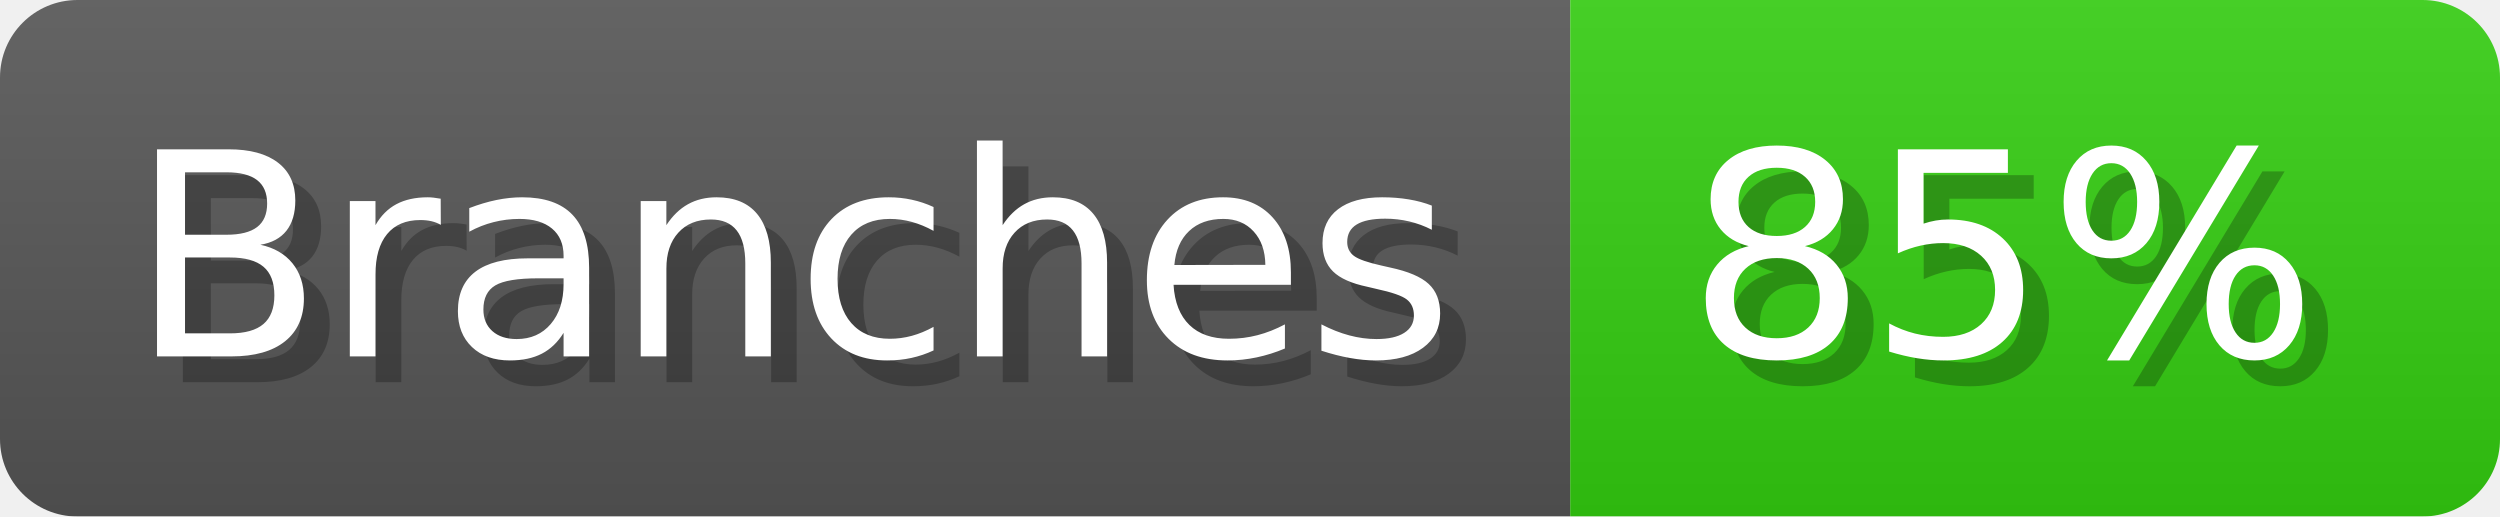
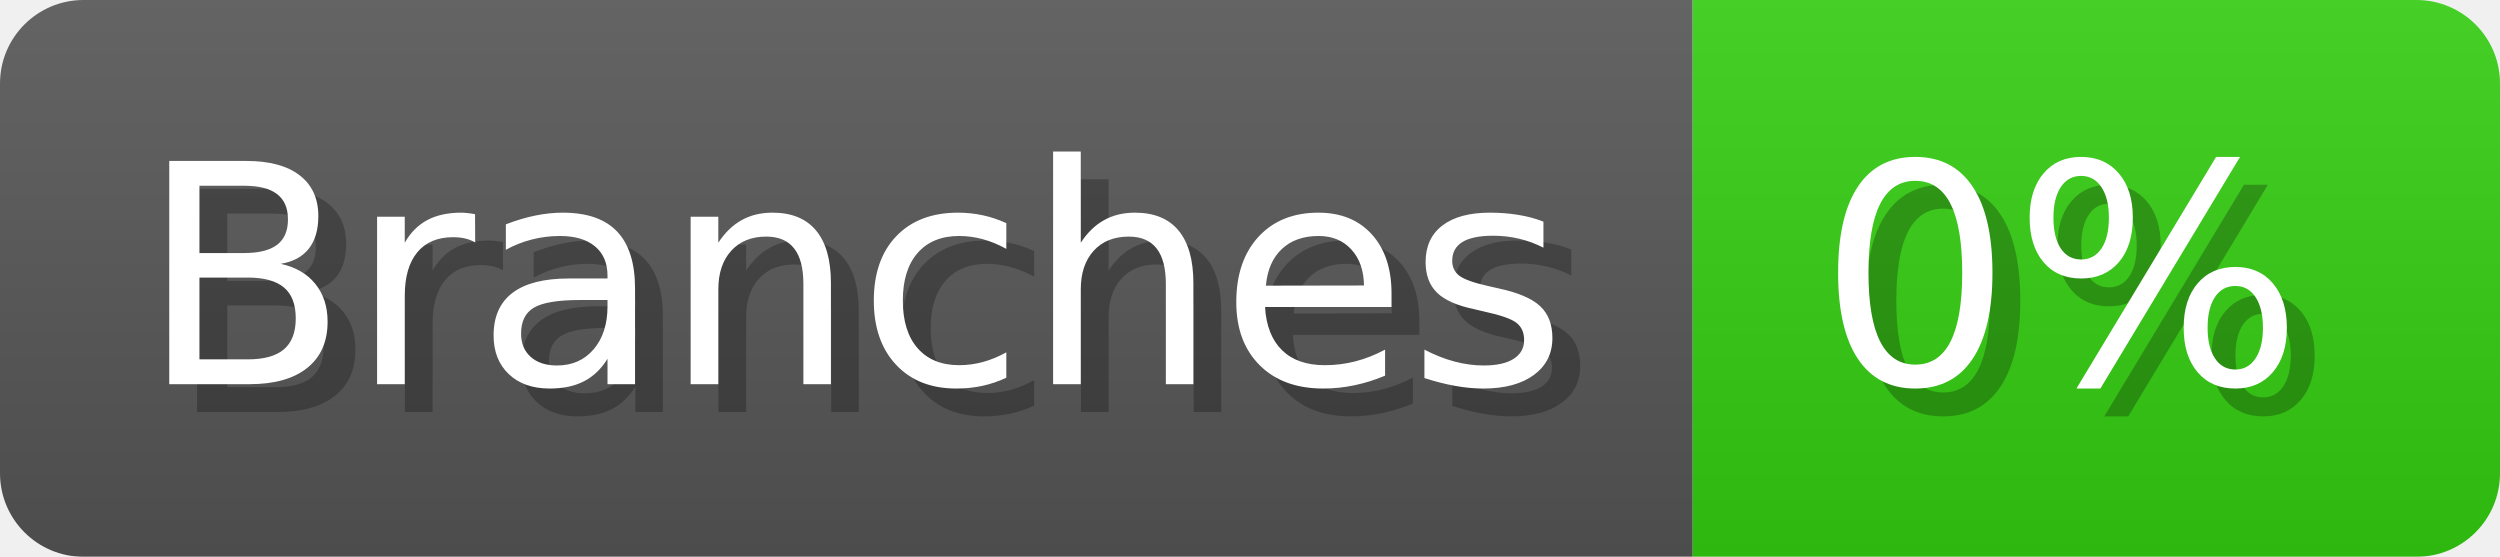
- <svg xmlns="http://www.w3.org/2000/svg" width="96.8" height="20" viewBox="0 0 968 200" role="img" aria-label="Branches: 85%">
+ <svg xmlns="http://www.w3.org/2000/svg" width="89.8" height="20" viewBox="0 0 898 200" role="img" aria-label="Branches: 0%">
  <linearGradient id="a" x2="0" y2="100%">
    <stop offset="0" stop-opacity=".1" stop-color="#EEE" />
    <stop offset="1" stop-opacity=".1" />
  </linearGradient>
  <mask id="m">
-     <rect width="968" height="200" rx="30" fill="#FFF" />
+     <rect width="898" height="200" rx="30" fill="#FFF" />
  </mask>
  <g mask="url(#m)">
    <rect width="608" height="200" fill="#555" />
-     <rect width="360" height="200" fill="#3C1" x="608" />
-     <rect width="968" height="200" fill="url(#a)" />
+     <rect width="290" height="200" fill="#3C1" x="608" />
+     <rect width="898" height="200" fill="url(#a)" />
  </g>
  <g aria-hidden="true" fill="#fff" text-anchor="start" font-family="Verdana,DejaVu Sans,sans-serif" font-size="110">
    <text x="60" y="148" textLength="508" fill="#000" opacity="0.25">Branches</text>
    <text x="50" y="138" textLength="508">Branches</text>
-     <text x="663" y="148" textLength="260" fill="#000" opacity="0.25">85%</text>
-     <text x="653" y="138" textLength="260">85%</text>
+     <text x="663" y="148" textLength="190" fill="#000" opacity="0.25">0%</text>
+     <text x="653" y="138" textLength="190">0%</text>
  </g>
</svg>
